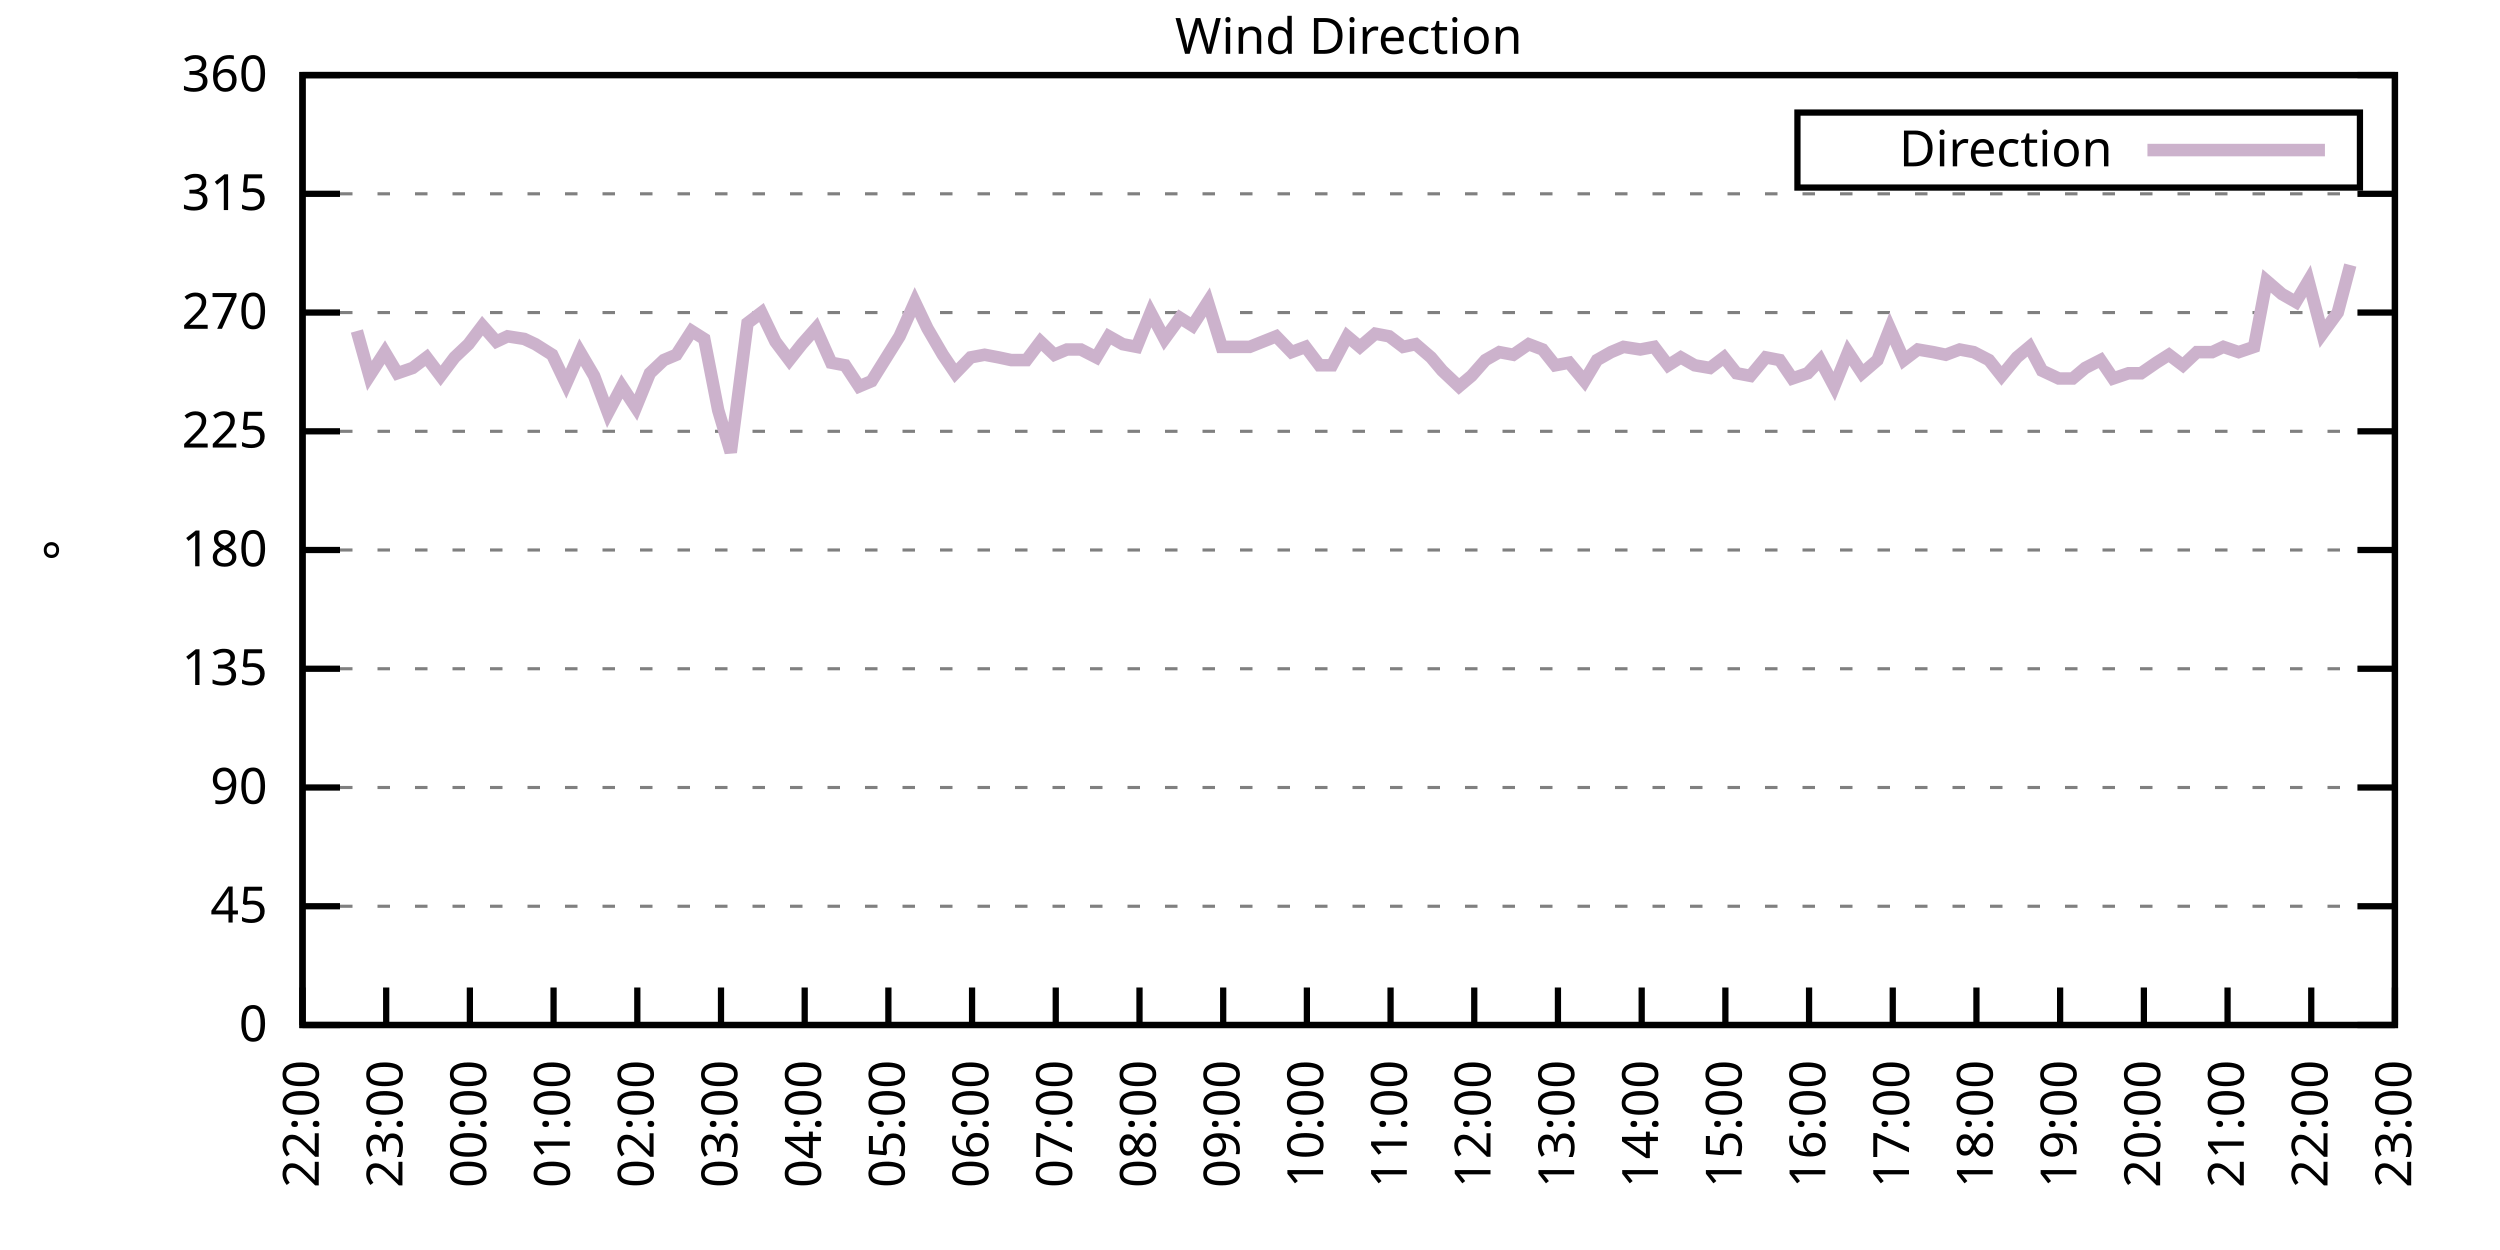
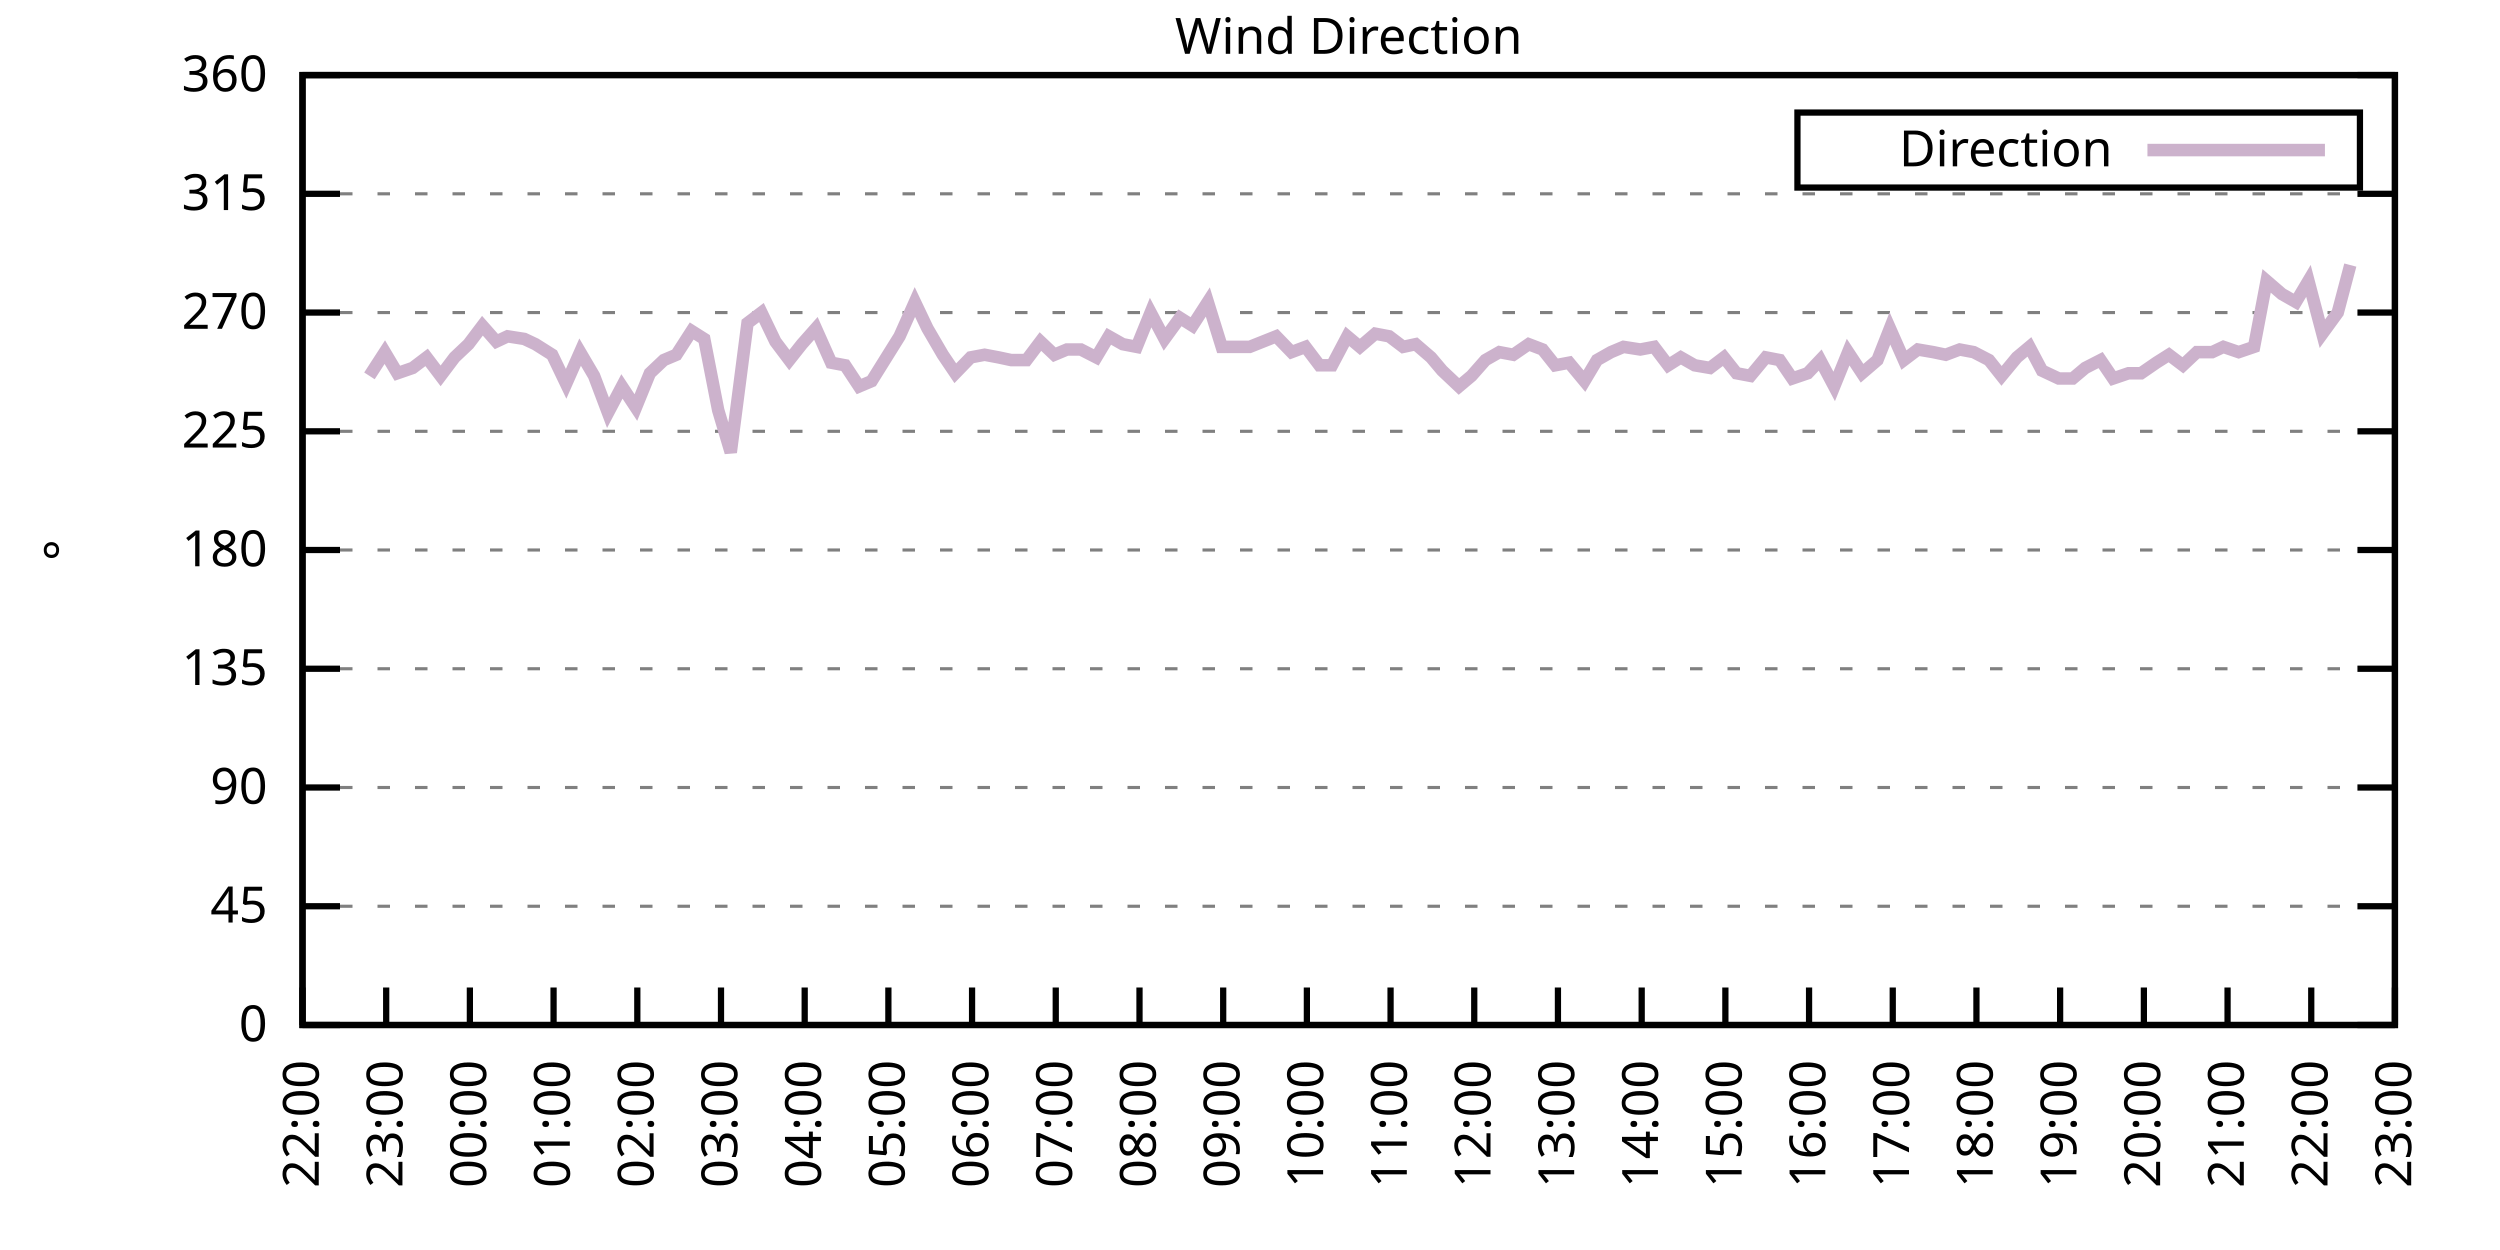
<svg xmlns="http://www.w3.org/2000/svg" xmlns:xlink="http://www.w3.org/1999/xlink" width="400" height="200" viewBox="0 0 400 200">
  <g id="gnuplot_canvas">
    <rect x="0" y="0" width="400" height="200" fill="none" />
    <defs>
      <circle id="gpDot" r="0.5" stroke-width="0.5" stroke="currentColor" />
      <path id="gpPt0" stroke-width="0.333" stroke="currentColor" d="M-1,0 h2 M0,-1 v2" />
      <path id="gpPt1" stroke-width="0.333" stroke="currentColor" d="M-1,-1 L1,1 M1,-1 L-1,1" />
      <path id="gpPt2" stroke-width="0.333" stroke="currentColor" d="M-1,0 L1,0 M0,-1 L0,1 M-1,-1 L1,1 M-1,1 L1,-1" />
      <rect id="gpPt3" stroke-width="0.333" stroke="currentColor" x="-1" y="-1" width="2" height="2" />
      <rect id="gpPt4" stroke-width="0.333" stroke="currentColor" fill="currentColor" x="-1" y="-1" width="2" height="2" />
      <circle id="gpPt5" stroke-width="0.333" stroke="currentColor" cx="0" cy="0" r="1" />
      <use xlink:href="#gpPt5" id="gpPt6" fill="currentColor" stroke="none" />
      <path id="gpPt7" stroke-width="0.333" stroke="currentColor" d="M0,-1.33 L-1.33,0.67 L1.33,0.67 z" />
      <use xlink:href="#gpPt7" id="gpPt8" fill="currentColor" stroke="none" />
      <use xlink:href="#gpPt7" id="gpPt9" stroke="currentColor" transform="rotate(180)" />
      <use xlink:href="#gpPt9" id="gpPt10" fill="currentColor" stroke="none" />
      <use xlink:href="#gpPt3" id="gpPt11" stroke="currentColor" transform="rotate(45)" />
      <use xlink:href="#gpPt11" id="gpPt12" fill="currentColor" stroke="none" />
      <path id="gpPt13" stroke-width="0.333" stroke="currentColor" d="M0,1.330 L1.265,0.411 L0.782,-1.067 L-0.782,-1.076 L-1.265,0.411 z" />
      <use xlink:href="#gpPt13" id="gpPt14" fill="currentColor" stroke="none" />
      <filter id="textbox" filterUnits="objectBoundingBox" x="0" y="0" height="1" width="1">
        <feFlood flood-color="white" flood-opacity="1" result="bgnd" />
        <feComposite in="SourceGraphic" in2="bgnd" operator="atop" />
      </filter>
      <filter id="greybox" filterUnits="objectBoundingBox" x="0" y="0" height="1" width="1">
        <feFlood flood-color="lightgrey" flood-opacity="1" result="grey" />
        <feComposite in="SourceGraphic" in2="grey" operator="atop" />
      </filter>
    </defs>
    <g fill="none" color="white" stroke="currentColor" stroke-width="1.00" stroke-linecap="butt" stroke-linejoin="miter">
</g>
    <g fill="none" color="black" stroke="currentColor" stroke-width="1.00" stroke-linecap="butt" stroke-linejoin="miter">
      <g stroke="none" shape-rendering="crispEdges">
        <polygon fill="rgb(255, 255, 255)" points="48.40,164.00 383.18,164.00 383.18,12.02 48.40,12.02 " />
      </g>
    </g>
    <g fill="none" color="black" stroke="currentColor" stroke-width="1.00" stroke-linecap="butt" stroke-linejoin="miter">
</g>
    <g fill="none" color="black" stroke="black" stroke-width="0.50" stroke-linecap="butt" stroke-linejoin="miter">
</g>
    <g fill="none" color="gray" stroke="currentColor" stroke-width="0.50" stroke-linecap="butt" stroke-linejoin="miter">
      <path stroke="gray" stroke-dasharray="2,4" class="gridline" d="M48.40,164.00 L383.19,164.00  " />
    </g>
    <g fill="none" color="gray" stroke="gray" stroke-width="1.00" stroke-linecap="butt" stroke-linejoin="miter">
</g>
    <g fill="none" color="black" stroke="currentColor" stroke-width="1.00" stroke-linecap="butt" stroke-linejoin="miter">
      <path stroke="black" d="M48.40,164.00 L54.40,164.00 M383.19,164.00 L377.19,164.00  " />
      <g transform="translate(42.80,166.60)" stroke="none" fill="black" font-family="Sans" font-size="8.00" text-anchor="end">
        <text>
          <tspan font-family="Sans"> 0</tspan>
        </text>
      </g>
    </g>
    <g fill="none" color="black" stroke="currentColor" stroke-width="1.00" stroke-linecap="butt" stroke-linejoin="miter">
</g>
    <g fill="none" color="black" stroke="black" stroke-width="0.50" stroke-linecap="butt" stroke-linejoin="miter">
</g>
    <g fill="none" color="gray" stroke="currentColor" stroke-width="0.50" stroke-linecap="butt" stroke-linejoin="miter">
      <path stroke="gray" stroke-dasharray="2,4" class="gridline" d="M48.40,145.00 L383.19,145.00  " />
    </g>
    <g fill="none" color="gray" stroke="gray" stroke-width="1.00" stroke-linecap="butt" stroke-linejoin="miter">
</g>
    <g fill="none" color="black" stroke="currentColor" stroke-width="1.00" stroke-linecap="butt" stroke-linejoin="miter">
      <path stroke="black" d="M48.40,145.00 L54.40,145.00 M383.19,145.00 L377.19,145.00  " />
      <g transform="translate(42.80,147.60)" stroke="none" fill="black" font-family="Sans" font-size="8.00" text-anchor="end">
        <text>
          <tspan font-family="Sans"> 45</tspan>
        </text>
      </g>
    </g>
    <g fill="none" color="black" stroke="currentColor" stroke-width="1.00" stroke-linecap="butt" stroke-linejoin="miter">
</g>
    <g fill="none" color="black" stroke="black" stroke-width="0.50" stroke-linecap="butt" stroke-linejoin="miter">
</g>
    <g fill="none" color="gray" stroke="currentColor" stroke-width="0.50" stroke-linecap="butt" stroke-linejoin="miter">
      <path stroke="gray" stroke-dasharray="2,4" class="gridline" d="M48.40,126.00 L383.19,126.00  " />
    </g>
    <g fill="none" color="gray" stroke="gray" stroke-width="1.00" stroke-linecap="butt" stroke-linejoin="miter">
</g>
    <g fill="none" color="black" stroke="currentColor" stroke-width="1.00" stroke-linecap="butt" stroke-linejoin="miter">
      <path stroke="black" d="M48.40,126.00 L54.40,126.00 M383.19,126.00 L377.19,126.00  " />
      <g transform="translate(42.80,128.60)" stroke="none" fill="black" font-family="Sans" font-size="8.00" text-anchor="end">
        <text>
          <tspan font-family="Sans"> 90</tspan>
        </text>
      </g>
    </g>
    <g fill="none" color="black" stroke="currentColor" stroke-width="1.00" stroke-linecap="butt" stroke-linejoin="miter">
</g>
    <g fill="none" color="black" stroke="black" stroke-width="0.50" stroke-linecap="butt" stroke-linejoin="miter">
</g>
    <g fill="none" color="gray" stroke="currentColor" stroke-width="0.50" stroke-linecap="butt" stroke-linejoin="miter">
      <path stroke="gray" stroke-dasharray="2,4" class="gridline" d="M48.40,107.00 L383.19,107.00  " />
    </g>
    <g fill="none" color="gray" stroke="gray" stroke-width="1.00" stroke-linecap="butt" stroke-linejoin="miter">
</g>
    <g fill="none" color="black" stroke="currentColor" stroke-width="1.00" stroke-linecap="butt" stroke-linejoin="miter">
      <path stroke="black" d="M48.40,107.00 L54.40,107.00 M383.19,107.00 L377.19,107.00  " />
      <g transform="translate(42.80,109.60)" stroke="none" fill="black" font-family="Sans" font-size="8.00" text-anchor="end">
        <text>
          <tspan font-family="Sans"> 135</tspan>
        </text>
      </g>
    </g>
    <g fill="none" color="black" stroke="currentColor" stroke-width="1.00" stroke-linecap="butt" stroke-linejoin="miter">
</g>
    <g fill="none" color="black" stroke="black" stroke-width="0.50" stroke-linecap="butt" stroke-linejoin="miter">
</g>
    <g fill="none" color="gray" stroke="currentColor" stroke-width="0.50" stroke-linecap="butt" stroke-linejoin="miter">
      <path stroke="gray" stroke-dasharray="2,4" class="gridline" d="M48.40,88.00 L383.19,88.00  " />
    </g>
    <g fill="none" color="gray" stroke="gray" stroke-width="1.00" stroke-linecap="butt" stroke-linejoin="miter">
</g>
    <g fill="none" color="black" stroke="currentColor" stroke-width="1.00" stroke-linecap="butt" stroke-linejoin="miter">
      <path stroke="black" d="M48.40,88.00 L54.40,88.00 M383.19,88.00 L377.19,88.00  " />
      <g transform="translate(42.80,90.60)" stroke="none" fill="black" font-family="Sans" font-size="8.00" text-anchor="end">
        <text>
          <tspan font-family="Sans"> 180</tspan>
        </text>
      </g>
    </g>
    <g fill="none" color="black" stroke="currentColor" stroke-width="1.00" stroke-linecap="butt" stroke-linejoin="miter">
</g>
    <g fill="none" color="black" stroke="black" stroke-width="0.50" stroke-linecap="butt" stroke-linejoin="miter">
</g>
    <g fill="none" color="gray" stroke="currentColor" stroke-width="0.50" stroke-linecap="butt" stroke-linejoin="miter">
      <path stroke="gray" stroke-dasharray="2,4" class="gridline" d="M48.40,69.01 L383.19,69.01  " />
    </g>
    <g fill="none" color="gray" stroke="gray" stroke-width="1.00" stroke-linecap="butt" stroke-linejoin="miter">
</g>
    <g fill="none" color="black" stroke="currentColor" stroke-width="1.00" stroke-linecap="butt" stroke-linejoin="miter">
      <path stroke="black" d="M48.40,69.01 L54.40,69.01 M383.19,69.01 L377.19,69.01  " />
      <g transform="translate(42.80,71.61)" stroke="none" fill="black" font-family="Sans" font-size="8.00" text-anchor="end">
        <text>
          <tspan font-family="Sans"> 225</tspan>
        </text>
      </g>
    </g>
    <g fill="none" color="black" stroke="currentColor" stroke-width="1.00" stroke-linecap="butt" stroke-linejoin="miter">
</g>
    <g fill="none" color="black" stroke="black" stroke-width="0.50" stroke-linecap="butt" stroke-linejoin="miter">
</g>
    <g fill="none" color="gray" stroke="currentColor" stroke-width="0.50" stroke-linecap="butt" stroke-linejoin="miter">
      <path stroke="gray" stroke-dasharray="2,4" class="gridline" d="M48.40,50.01 L383.19,50.01  " />
    </g>
    <g fill="none" color="gray" stroke="gray" stroke-width="1.00" stroke-linecap="butt" stroke-linejoin="miter">
</g>
    <g fill="none" color="black" stroke="currentColor" stroke-width="1.00" stroke-linecap="butt" stroke-linejoin="miter">
      <path stroke="black" d="M48.40,50.01 L54.40,50.01 M383.19,50.01 L377.19,50.01  " />
      <g transform="translate(42.80,52.61)" stroke="none" fill="black" font-family="Sans" font-size="8.00" text-anchor="end">
        <text>
          <tspan font-family="Sans"> 270</tspan>
        </text>
      </g>
    </g>
    <g fill="none" color="black" stroke="currentColor" stroke-width="1.00" stroke-linecap="butt" stroke-linejoin="miter">
</g>
    <g fill="none" color="black" stroke="black" stroke-width="0.50" stroke-linecap="butt" stroke-linejoin="miter">
</g>
    <g fill="none" color="gray" stroke="currentColor" stroke-width="0.50" stroke-linecap="butt" stroke-linejoin="miter">
      <path stroke="gray" stroke-dasharray="2,4" class="gridline" d="M48.40,31.01 L383.19,31.01  " />
    </g>
    <g fill="none" color="gray" stroke="gray" stroke-width="1.00" stroke-linecap="butt" stroke-linejoin="miter">
</g>
    <g fill="none" color="black" stroke="currentColor" stroke-width="1.00" stroke-linecap="butt" stroke-linejoin="miter">
      <path stroke="black" d="M48.40,31.01 L54.40,31.01 M383.19,31.01 L377.19,31.01  " />
      <g transform="translate(42.80,33.61)" stroke="none" fill="black" font-family="Sans" font-size="8.00" text-anchor="end">
        <text>
          <tspan font-family="Sans"> 315</tspan>
        </text>
      </g>
    </g>
    <g fill="none" color="black" stroke="currentColor" stroke-width="1.00" stroke-linecap="butt" stroke-linejoin="miter">
</g>
    <g fill="none" color="black" stroke="black" stroke-width="0.50" stroke-linecap="butt" stroke-linejoin="miter">
</g>
    <g fill="none" color="gray" stroke="currentColor" stroke-width="0.50" stroke-linecap="butt" stroke-linejoin="miter">
      <path stroke="gray" stroke-dasharray="2,4" class="gridline" d="M48.40,12.01 L383.19,12.01  " />
    </g>
    <g fill="none" color="gray" stroke="gray" stroke-width="1.00" stroke-linecap="butt" stroke-linejoin="miter">
</g>
    <g fill="none" color="black" stroke="currentColor" stroke-width="1.00" stroke-linecap="butt" stroke-linejoin="miter">
      <path stroke="black" d="M48.40,12.01 L54.40,12.01 M383.19,12.01 L377.19,12.01  " />
      <g transform="translate(42.80,14.61)" stroke="none" fill="black" font-family="Sans" font-size="8.00" text-anchor="end">
        <text>
          <tspan font-family="Sans"> 360</tspan>
        </text>
      </g>
    </g>
    <g fill="none" color="black" stroke="currentColor" stroke-width="1.00" stroke-linecap="butt" stroke-linejoin="miter">
      <path stroke="black" d="M48.40,164.00 L48.40,158.00  " />
      <g transform="translate(51.00,169.60) rotate(270.00)" stroke="none" fill="black" font-family="Sans" font-size="8.00" text-anchor="end">
        <text>
          <tspan font-family="Sans">22:00</tspan>
        </text>
      </g>
    </g>
    <g fill="none" color="black" stroke="currentColor" stroke-width="1.00" stroke-linecap="butt" stroke-linejoin="miter">
      <path stroke="black" d="M61.79,164.00 L61.79,158.00  " />
      <g transform="translate(64.39,169.60) rotate(270.00)" stroke="none" fill="black" font-family="Sans" font-size="8.00" text-anchor="end">
        <text>
          <tspan font-family="Sans">23:00</tspan>
        </text>
      </g>
    </g>
    <g fill="none" color="black" stroke="currentColor" stroke-width="1.00" stroke-linecap="butt" stroke-linejoin="miter">
      <path stroke="black" d="M75.18,164.00 L75.18,158.00  " />
      <g transform="translate(77.78,169.60) rotate(270.00)" stroke="none" fill="black" font-family="Sans" font-size="8.00" text-anchor="end">
        <text>
          <tspan font-family="Sans">00:00</tspan>
        </text>
      </g>
    </g>
    <g fill="none" color="black" stroke="currentColor" stroke-width="1.00" stroke-linecap="butt" stroke-linejoin="miter">
      <path stroke="black" d="M88.57,164.00 L88.57,158.00  " />
      <g transform="translate(91.17,169.60) rotate(270.00)" stroke="none" fill="black" font-family="Sans" font-size="8.00" text-anchor="end">
        <text>
          <tspan font-family="Sans">01:00</tspan>
        </text>
      </g>
    </g>
    <g fill="none" color="black" stroke="currentColor" stroke-width="1.00" stroke-linecap="butt" stroke-linejoin="miter">
      <path stroke="black" d="M101.97,164.00 L101.97,158.00  " />
      <g transform="translate(104.57,169.60) rotate(270.00)" stroke="none" fill="black" font-family="Sans" font-size="8.00" text-anchor="end">
        <text>
          <tspan font-family="Sans">02:00</tspan>
        </text>
      </g>
    </g>
    <g fill="none" color="black" stroke="currentColor" stroke-width="1.00" stroke-linecap="butt" stroke-linejoin="miter">
      <path stroke="black" d="M115.36,164.00 L115.36,158.00  " />
      <g transform="translate(117.96,169.60) rotate(270.00)" stroke="none" fill="black" font-family="Sans" font-size="8.00" text-anchor="end">
        <text>
          <tspan font-family="Sans">03:00</tspan>
        </text>
      </g>
    </g>
    <g fill="none" color="black" stroke="currentColor" stroke-width="1.00" stroke-linecap="butt" stroke-linejoin="miter">
      <path stroke="black" d="M128.75,164.00 L128.75,158.00  " />
      <g transform="translate(131.35,169.60) rotate(270.00)" stroke="none" fill="black" font-family="Sans" font-size="8.00" text-anchor="end">
        <text>
          <tspan font-family="Sans">04:00</tspan>
        </text>
      </g>
    </g>
    <g fill="none" color="black" stroke="currentColor" stroke-width="1.00" stroke-linecap="butt" stroke-linejoin="miter">
      <path stroke="black" d="M142.14,164.00 L142.14,158.00  " />
      <g transform="translate(144.74,169.60) rotate(270.00)" stroke="none" fill="black" font-family="Sans" font-size="8.00" text-anchor="end">
        <text>
          <tspan font-family="Sans">05:00</tspan>
        </text>
      </g>
    </g>
    <g fill="none" color="black" stroke="currentColor" stroke-width="1.00" stroke-linecap="butt" stroke-linejoin="miter">
      <path stroke="black" d="M155.53,164.00 L155.53,158.00  " />
      <g transform="translate(158.13,169.60) rotate(270.00)" stroke="none" fill="black" font-family="Sans" font-size="8.00" text-anchor="end">
        <text>
          <tspan font-family="Sans">06:00</tspan>
        </text>
      </g>
    </g>
    <g fill="none" color="black" stroke="currentColor" stroke-width="1.00" stroke-linecap="butt" stroke-linejoin="miter">
      <path stroke="black" d="M168.92,164.00 L168.92,158.00  " />
      <g transform="translate(171.52,169.60) rotate(270.00)" stroke="none" fill="black" font-family="Sans" font-size="8.00" text-anchor="end">
        <text>
          <tspan font-family="Sans">07:00</tspan>
        </text>
      </g>
    </g>
    <g fill="none" color="black" stroke="currentColor" stroke-width="1.00" stroke-linecap="butt" stroke-linejoin="miter">
      <path stroke="black" d="M182.32,164.00 L182.32,158.00  " />
      <g transform="translate(184.92,169.60) rotate(270.00)" stroke="none" fill="black" font-family="Sans" font-size="8.00" text-anchor="end">
        <text>
          <tspan font-family="Sans">08:00</tspan>
        </text>
      </g>
    </g>
    <g fill="none" color="black" stroke="currentColor" stroke-width="1.00" stroke-linecap="butt" stroke-linejoin="miter">
      <path stroke="black" d="M195.71,164.00 L195.71,158.00  " />
      <g transform="translate(198.31,169.60) rotate(270.00)" stroke="none" fill="black" font-family="Sans" font-size="8.00" text-anchor="end">
        <text>
          <tspan font-family="Sans">09:00</tspan>
        </text>
      </g>
    </g>
    <g fill="none" color="black" stroke="currentColor" stroke-width="1.00" stroke-linecap="butt" stroke-linejoin="miter">
      <path stroke="black" d="M209.10,164.00 L209.10,158.00  " />
      <g transform="translate(211.70,169.60) rotate(270.00)" stroke="none" fill="black" font-family="Sans" font-size="8.00" text-anchor="end">
        <text>
          <tspan font-family="Sans">10:00</tspan>
        </text>
      </g>
    </g>
    <g fill="none" color="black" stroke="currentColor" stroke-width="1.00" stroke-linecap="butt" stroke-linejoin="miter">
      <path stroke="black" d="M222.49,164.00 L222.49,158.00  " />
      <g transform="translate(225.09,169.60) rotate(270.00)" stroke="none" fill="black" font-family="Sans" font-size="8.00" text-anchor="end">
        <text>
          <tspan font-family="Sans">11:00</tspan>
        </text>
      </g>
    </g>
    <g fill="none" color="black" stroke="currentColor" stroke-width="1.00" stroke-linecap="butt" stroke-linejoin="miter">
      <path stroke="black" d="M235.88,164.00 L235.88,158.00  " />
      <g transform="translate(238.48,169.60) rotate(270.00)" stroke="none" fill="black" font-family="Sans" font-size="8.00" text-anchor="end">
        <text>
          <tspan font-family="Sans">12:00</tspan>
        </text>
      </g>
    </g>
    <g fill="none" color="black" stroke="currentColor" stroke-width="1.00" stroke-linecap="butt" stroke-linejoin="miter">
      <path stroke="black" d="M249.27,164.00 L249.27,158.00  " />
      <g transform="translate(251.87,169.60) rotate(270.00)" stroke="none" fill="black" font-family="Sans" font-size="8.00" text-anchor="end">
        <text>
          <tspan font-family="Sans">13:00</tspan>
        </text>
      </g>
    </g>
    <g fill="none" color="black" stroke="currentColor" stroke-width="1.00" stroke-linecap="butt" stroke-linejoin="miter">
      <path stroke="black" d="M262.67,164.00 L262.67,158.00  " />
      <g transform="translate(265.27,169.60) rotate(270.00)" stroke="none" fill="black" font-family="Sans" font-size="8.00" text-anchor="end">
        <text>
          <tspan font-family="Sans">14:00</tspan>
        </text>
      </g>
    </g>
    <g fill="none" color="black" stroke="currentColor" stroke-width="1.00" stroke-linecap="butt" stroke-linejoin="miter">
      <path stroke="black" d="M276.06,164.00 L276.06,158.00  " />
      <g transform="translate(278.66,169.60) rotate(270.00)" stroke="none" fill="black" font-family="Sans" font-size="8.00" text-anchor="end">
        <text>
          <tspan font-family="Sans">15:00</tspan>
        </text>
      </g>
    </g>
    <g fill="none" color="black" stroke="currentColor" stroke-width="1.00" stroke-linecap="butt" stroke-linejoin="miter">
      <path stroke="black" d="M289.45,164.00 L289.45,158.00  " />
      <g transform="translate(292.05,169.60) rotate(270.00)" stroke="none" fill="black" font-family="Sans" font-size="8.00" text-anchor="end">
        <text>
          <tspan font-family="Sans">16:00</tspan>
        </text>
      </g>
    </g>
    <g fill="none" color="black" stroke="currentColor" stroke-width="1.00" stroke-linecap="butt" stroke-linejoin="miter">
      <path stroke="black" d="M302.84,164.00 L302.84,158.00  " />
      <g transform="translate(305.44,169.60) rotate(270.00)" stroke="none" fill="black" font-family="Sans" font-size="8.00" text-anchor="end">
        <text>
          <tspan font-family="Sans">17:00</tspan>
        </text>
      </g>
    </g>
    <g fill="none" color="black" stroke="currentColor" stroke-width="1.00" stroke-linecap="butt" stroke-linejoin="miter">
      <path stroke="black" d="M316.23,164.00 L316.23,158.00  " />
      <g transform="translate(318.83,169.60) rotate(270.00)" stroke="none" fill="black" font-family="Sans" font-size="8.00" text-anchor="end">
        <text>
          <tspan font-family="Sans">18:00</tspan>
        </text>
      </g>
    </g>
    <g fill="none" color="black" stroke="currentColor" stroke-width="1.00" stroke-linecap="butt" stroke-linejoin="miter">
      <path stroke="black" d="M329.62,164.00 L329.62,158.00  " />
      <g transform="translate(332.22,169.60) rotate(270.00)" stroke="none" fill="black" font-family="Sans" font-size="8.00" text-anchor="end">
        <text>
          <tspan font-family="Sans">19:00</tspan>
        </text>
      </g>
    </g>
    <g fill="none" color="black" stroke="currentColor" stroke-width="1.00" stroke-linecap="butt" stroke-linejoin="miter">
      <path stroke="black" d="M343.02,164.00 L343.02,158.00  " />
      <g transform="translate(345.62,169.60) rotate(270.00)" stroke="none" fill="black" font-family="Sans" font-size="8.00" text-anchor="end">
        <text>
          <tspan font-family="Sans">20:00</tspan>
        </text>
      </g>
    </g>
    <g fill="none" color="black" stroke="currentColor" stroke-width="1.00" stroke-linecap="butt" stroke-linejoin="miter">
      <path stroke="black" d="M356.41,164.00 L356.41,158.00  " />
      <g transform="translate(359.01,169.60) rotate(270.00)" stroke="none" fill="black" font-family="Sans" font-size="8.00" text-anchor="end">
        <text>
          <tspan font-family="Sans">21:00</tspan>
        </text>
      </g>
    </g>
    <g fill="none" color="black" stroke="currentColor" stroke-width="1.00" stroke-linecap="butt" stroke-linejoin="miter">
      <path stroke="black" d="M369.80,164.00 L369.80,158.00  " />
      <g transform="translate(372.40,169.60) rotate(270.00)" stroke="none" fill="black" font-family="Sans" font-size="8.00" text-anchor="end">
        <text>
          <tspan font-family="Sans">22:00</tspan>
        </text>
      </g>
    </g>
    <g fill="none" color="black" stroke="currentColor" stroke-width="1.00" stroke-linecap="butt" stroke-linejoin="miter">
      <path stroke="black" d="M383.19,164.00 L383.19,158.00  " />
      <g transform="translate(385.79,169.60) rotate(270.00)" stroke="none" fill="black" font-family="Sans" font-size="8.00" text-anchor="end">
        <text>
          <tspan font-family="Sans">23:00</tspan>
        </text>
      </g>
    </g>
    <g fill="none" color="black" stroke="currentColor" stroke-width="1.00" stroke-linecap="butt" stroke-linejoin="miter">
</g>
    <g fill="none" color="black" stroke="currentColor" stroke-width="1.00" stroke-linecap="butt" stroke-linejoin="miter">
      <path stroke="black" d="M48.40,12.01 L48.40,164.00 L383.19,164.00 L383.19,12.01 L48.40,12.01 Z  " />
    </g>
    <g fill="none" color="black" stroke="currentColor" stroke-width="1.00" stroke-linecap="butt" stroke-linejoin="miter">
</g>
    <g fill="none" color="black" stroke="currentColor" stroke-width="1.00" stroke-linecap="butt" stroke-linejoin="miter">
      <path stroke="black" d="M287.59,30.01 L287.59,18.01 L377.59,18.01 L377.59,30.01 L287.59,30.01 Z  " />
    </g>
    <g id="Wind_direction_plot_1">
      <g fill="none" color="white" stroke="black" stroke-width="2.00" stroke-linecap="butt" stroke-linejoin="miter">
</g>
      <g fill="none" color="black" stroke="currentColor" stroke-width="2.00" stroke-linecap="butt" stroke-linejoin="miter">
        <g transform="translate(337.99,26.61)" stroke="none" fill="black" font-family="Sans" font-size="8.00" text-anchor="end">
          <text>
            <tspan font-family="Sans">Direction</tspan>
          </text>
        </g>
      </g>
      <g fill="none" color="black" stroke="currentColor" stroke-width="2.00" stroke-linecap="butt" stroke-linejoin="miter">
-         <path stroke="rgb(204, 178, 204)" d="M343.59,24.01 L371.99,24.01 M57.10,52.96 L59.11,60.14 L61.57,56.34 L63.58,59.72 L66.03,58.87 L68.26,57.18   L70.50,60.14 L72.73,57.18 L74.96,55.07 L77.19,52.12 L79.42,54.65 L81.21,53.81 L83.89,54.23 L85.67,55.07   L88.35,56.76 L90.58,61.41 L92.82,56.34 L95.05,60.14 L97.28,66.05 L99.51,61.83 L101.74,65.21 L103.98,59.72   L106.21,57.61 L108.22,56.76 L110.67,52.96 L112.68,54.23 L114.91,65.63 L116.92,72.38 L119.60,51.70 L121.83,50.01   L124.06,54.65 L126.29,57.61 L128.30,55.07 L130.54,52.54 L132.99,58.03 L135.22,58.45 L137.45,61.83 L139.46,60.98   L143.93,53.81 L146.38,48.32 L148.39,52.54 L150.85,56.76 L152.85,59.72 L155.31,57.18 L157.54,56.76 L159.77,57.18   L161.78,57.61 L164.24,57.61 L166.47,54.65 L168.70,56.76 L170.71,55.92 L172.94,55.92 L175.40,57.18 L177.41,53.81   L179.64,55.07 L181.87,55.50 L184.10,50.01 L186.33,54.23 L188.79,50.85 L190.80,52.12 L193.25,48.32 L195.48,55.50   L197.49,55.50 L199.95,55.50 L204.19,53.81 L206.64,56.34 L208.88,55.50 L211.11,58.45 L213.12,58.45 L215.57,53.81   L217.58,55.50 L220.04,53.39 L222.27,53.81 L224.50,55.50 L226.51,55.07 L228.96,57.18 L230.75,59.30 L233.43,61.83   L235.44,60.14 L237.67,57.61 L239.90,56.34 L242.13,56.76 L244.59,55.07 L246.82,55.92 L248.83,58.45 L251.06,58.03   L253.51,60.98 L255.52,57.61 L257.76,56.34 L259.76,55.50 L262.44,55.92 L264.67,55.50 L266.91,58.45 L268.92,57.18   L271.15,58.45 L273.60,58.87 L275.83,57.18 L277.84,59.72 L280.07,60.14 L282.53,57.18 L284.76,57.61 L286.77,60.56   L289.23,59.72 L291.23,57.61 L293.47,61.83 L295.70,56.34 L297.93,59.72 L300.39,57.61 L302.39,52.54 L304.63,57.61   L306.86,55.92 L309.31,56.34 L311.32,56.76 L313.55,55.92 L315.79,56.34 L318.24,57.61 L320.25,60.14 L322.70,57.18   L324.71,55.50 L326.72,59.30 L329.40,60.56 L331.63,60.56 L333.64,58.87 L336.10,57.61 L338.10,60.56 L340.56,59.72   L342.57,59.72 L345.02,58.03 L347.03,56.76 L349.26,58.45 L351.50,56.34 L353.95,56.34 L355.74,55.50 L358.19,56.34   L360.65,55.50 L362.66,44.94 L365.11,47.05 L367.34,48.32 L369.35,44.94 L371.58,53.39 L374.04,50.01 L376.05,42.41    " />
+         <path stroke="rgb(204, 178, 204)" d="M343.59,24.01 L371.99,24.01 M59.11,60.14 L61.57,56.34 L63.58,59.72 L66.03,58.87 L68.26,57.18 L70.50,60.14   L72.73,57.18 L74.96,55.07 L77.19,52.12 L79.42,54.65 L81.21,53.81 L83.89,54.23 L85.67,55.07 L88.35,56.76   L90.58,61.41 L92.82,56.34 L95.05,60.14 L97.28,66.05 L99.51,61.83 L101.74,65.21 L103.98,59.72 L106.21,57.61   L108.22,56.76 L110.67,52.96 L112.68,54.23 L114.91,65.63 L116.92,72.38 L119.60,51.70 L121.83,50.01 L124.06,54.65   L126.29,57.61 L128.30,55.07 L130.54,52.54 L132.99,58.03 L135.22,58.45 L137.45,61.83 L139.46,60.98 L143.93,53.81   L146.38,48.32 L148.39,52.54 L150.85,56.76 L152.85,59.72 L155.31,57.18 L157.54,56.76 L159.77,57.18 L161.78,57.61   L164.24,57.61 L166.47,54.65 L168.70,56.76 L170.71,55.92 L172.94,55.92 L175.40,57.18 L177.41,53.81 L179.64,55.07   L181.87,55.50 L184.10,50.01 L186.33,54.23 L188.79,50.85 L190.80,52.12 L193.25,48.32 L195.48,55.50 L197.49,55.50   L199.95,55.50 L204.19,53.81 L206.64,56.34 L208.88,55.50 L211.11,58.45 L213.12,58.45 L215.57,53.81 L217.58,55.50   L220.04,53.39 L222.27,53.81 L224.50,55.50 L226.51,55.07 L228.96,57.18 L230.75,59.30 L233.43,61.83 L235.44,60.14   L237.67,57.61 L239.90,56.34 L242.13,56.76 L244.59,55.07 L246.82,55.92 L248.83,58.45 L251.06,58.03 L253.51,60.98   L255.52,57.61 L257.76,56.34 L259.76,55.50 L262.44,55.92 L264.67,55.50 L266.91,58.45 L268.92,57.18 L271.15,58.45   L273.60,58.87 L275.83,57.18 L277.84,59.72 L280.07,60.14 L282.53,57.18 L284.76,57.61 L286.77,60.56 L289.23,59.72   L291.23,57.61 L293.47,61.83 L295.70,56.34 L297.93,59.72 L300.39,57.61 L302.39,52.54 L304.63,57.61 L306.86,55.92   L309.31,56.34 L311.32,56.76 L313.55,55.92 L315.79,56.34 L318.24,57.61 L320.25,60.14 L322.70,57.18 L324.71,55.50   L326.72,59.30 L329.40,60.56 L331.63,60.56 L333.64,58.87 L336.10,57.61 L338.10,60.56 L340.56,59.72 L342.57,59.72   L345.02,58.03 L347.03,56.76 L349.26,58.45 L351.50,56.34 L353.95,56.34 L355.74,55.50 L358.19,56.34 L360.65,55.50   L362.66,44.94 L365.11,47.05 L367.34,48.32 L369.35,44.94 L371.58,53.39 L374.04,50.01 L376.05,42.41  " />
      </g>
    </g>
    <g fill="none" color="black" stroke="currentColor" stroke-width="2.00" stroke-linecap="butt" stroke-linejoin="miter">
</g>
    <g fill="none" color="black" stroke="black" stroke-width="1.00" stroke-linecap="butt" stroke-linejoin="miter">
</g>
    <g fill="none" color="black" stroke="currentColor" stroke-width="1.00" stroke-linecap="butt" stroke-linejoin="miter">
      <path stroke="black" d="M48.40,12.01 L48.40,164.00 L383.19,164.00 L383.19,12.01 L48.40,12.01 Z  " />
      <g transform="translate(12.80,88.01) rotate(270.00)" stroke="none" fill="black" font-family="Sans" font-size="8.00" text-anchor="middle">
        <text>
          <tspan font-family="Sans">°</tspan>
        </text>
      </g>
    </g>
    <g fill="none" color="black" stroke="currentColor" stroke-width="1.00" stroke-linecap="butt" stroke-linejoin="miter">
</g>
    <g fill="none" color="black" stroke="currentColor" stroke-width="1.00" stroke-linecap="butt" stroke-linejoin="miter">
      <g transform="translate(215.79,8.61)" stroke="none" fill="black" font-family="Sans" font-size="8.00" text-anchor="middle">
        <text>
          <tspan font-family="Sans">Wind Direction</tspan>
        </text>
      </g>
    </g>
    <g fill="none" color="black" stroke="currentColor" stroke-width="1.00" stroke-linecap="butt" stroke-linejoin="miter">
</g>
  </g>
</svg>
